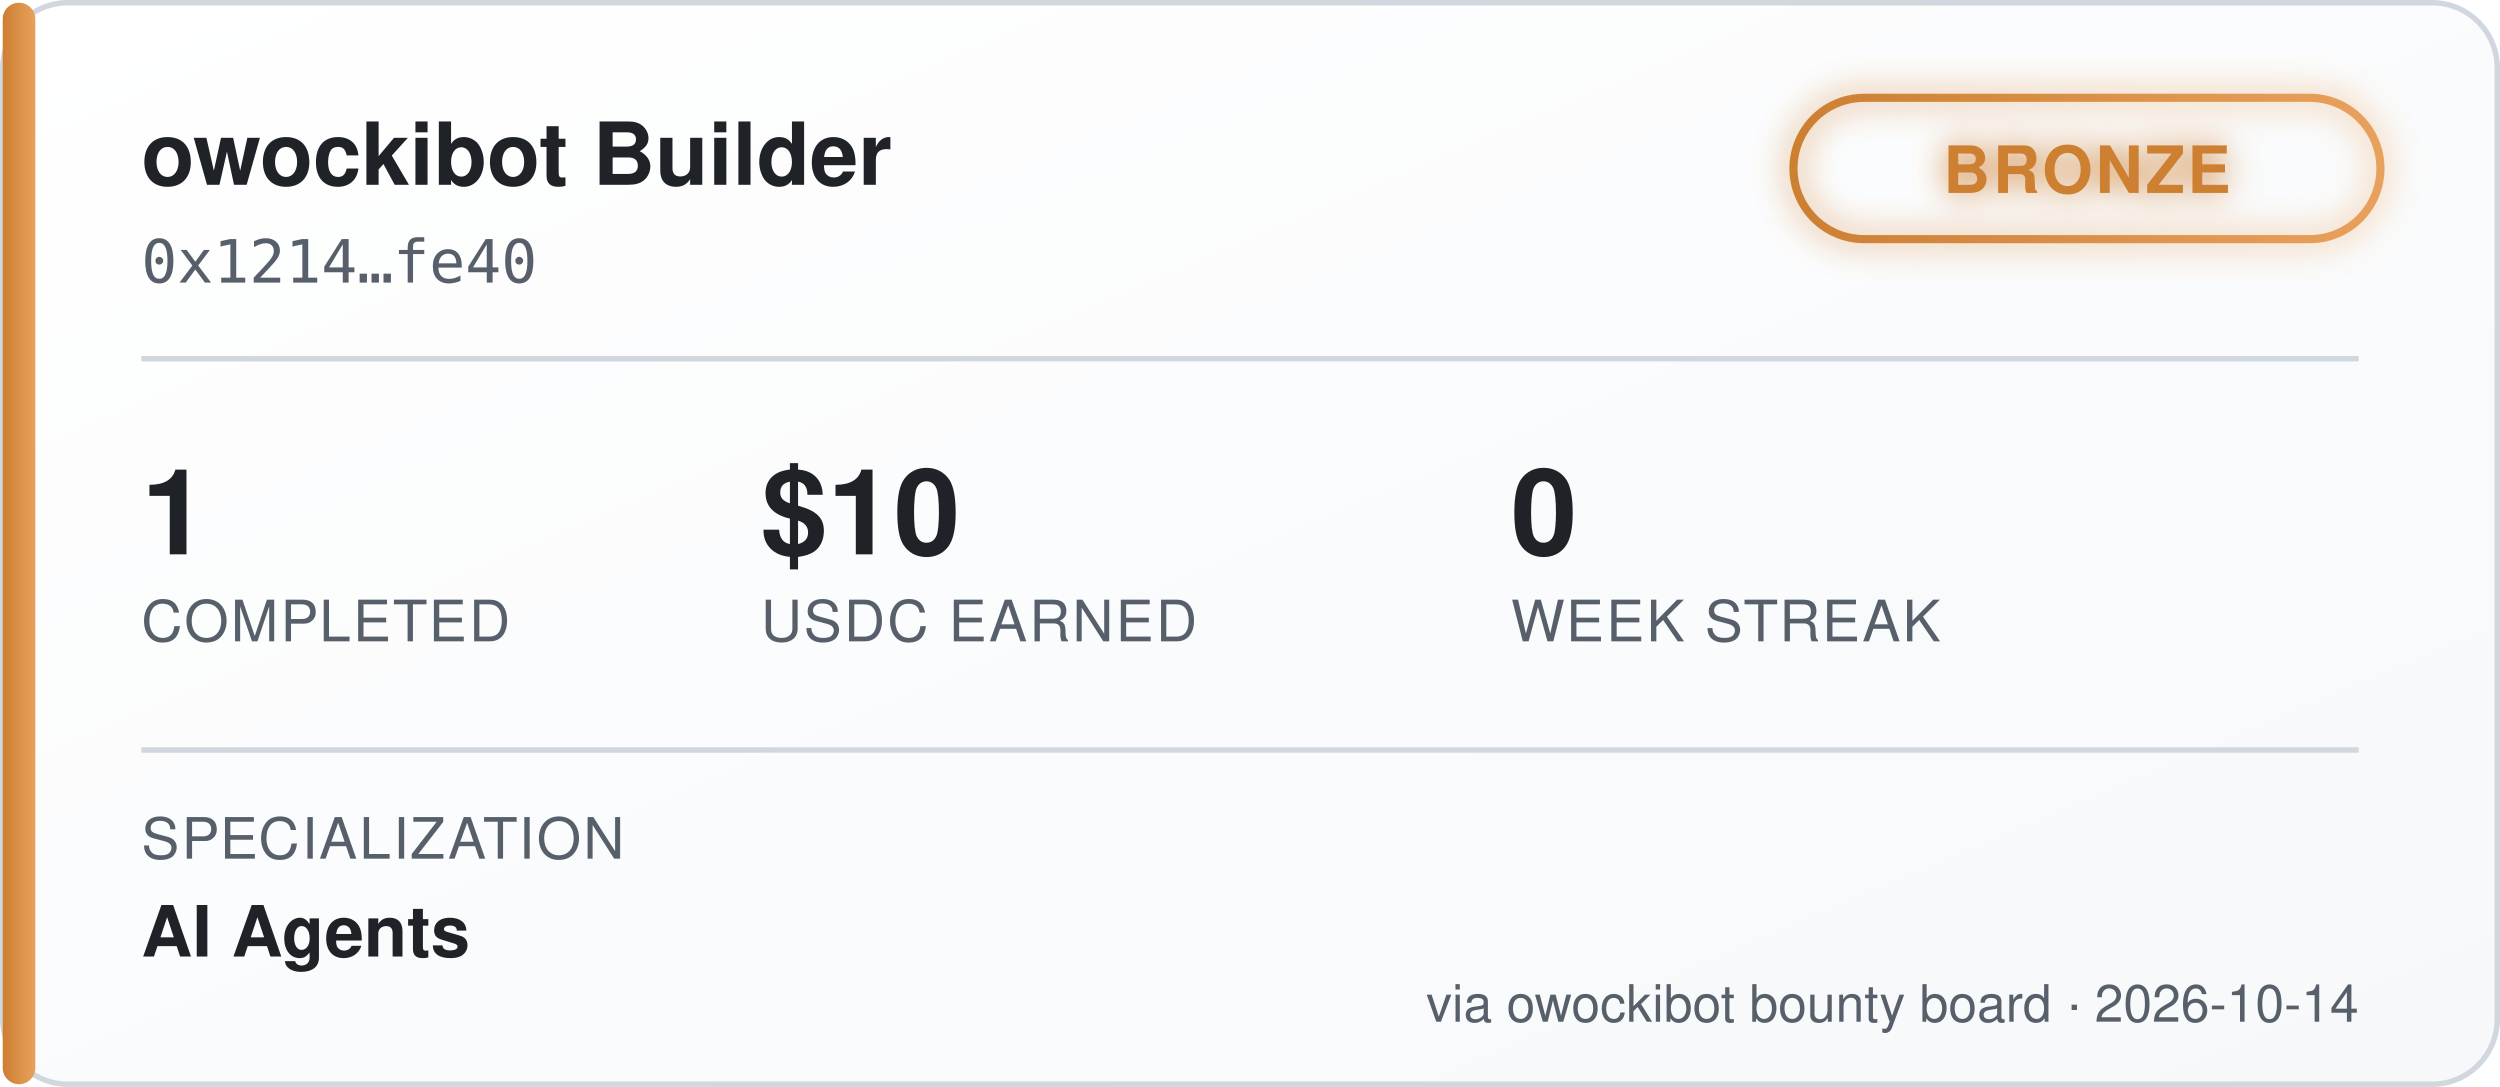
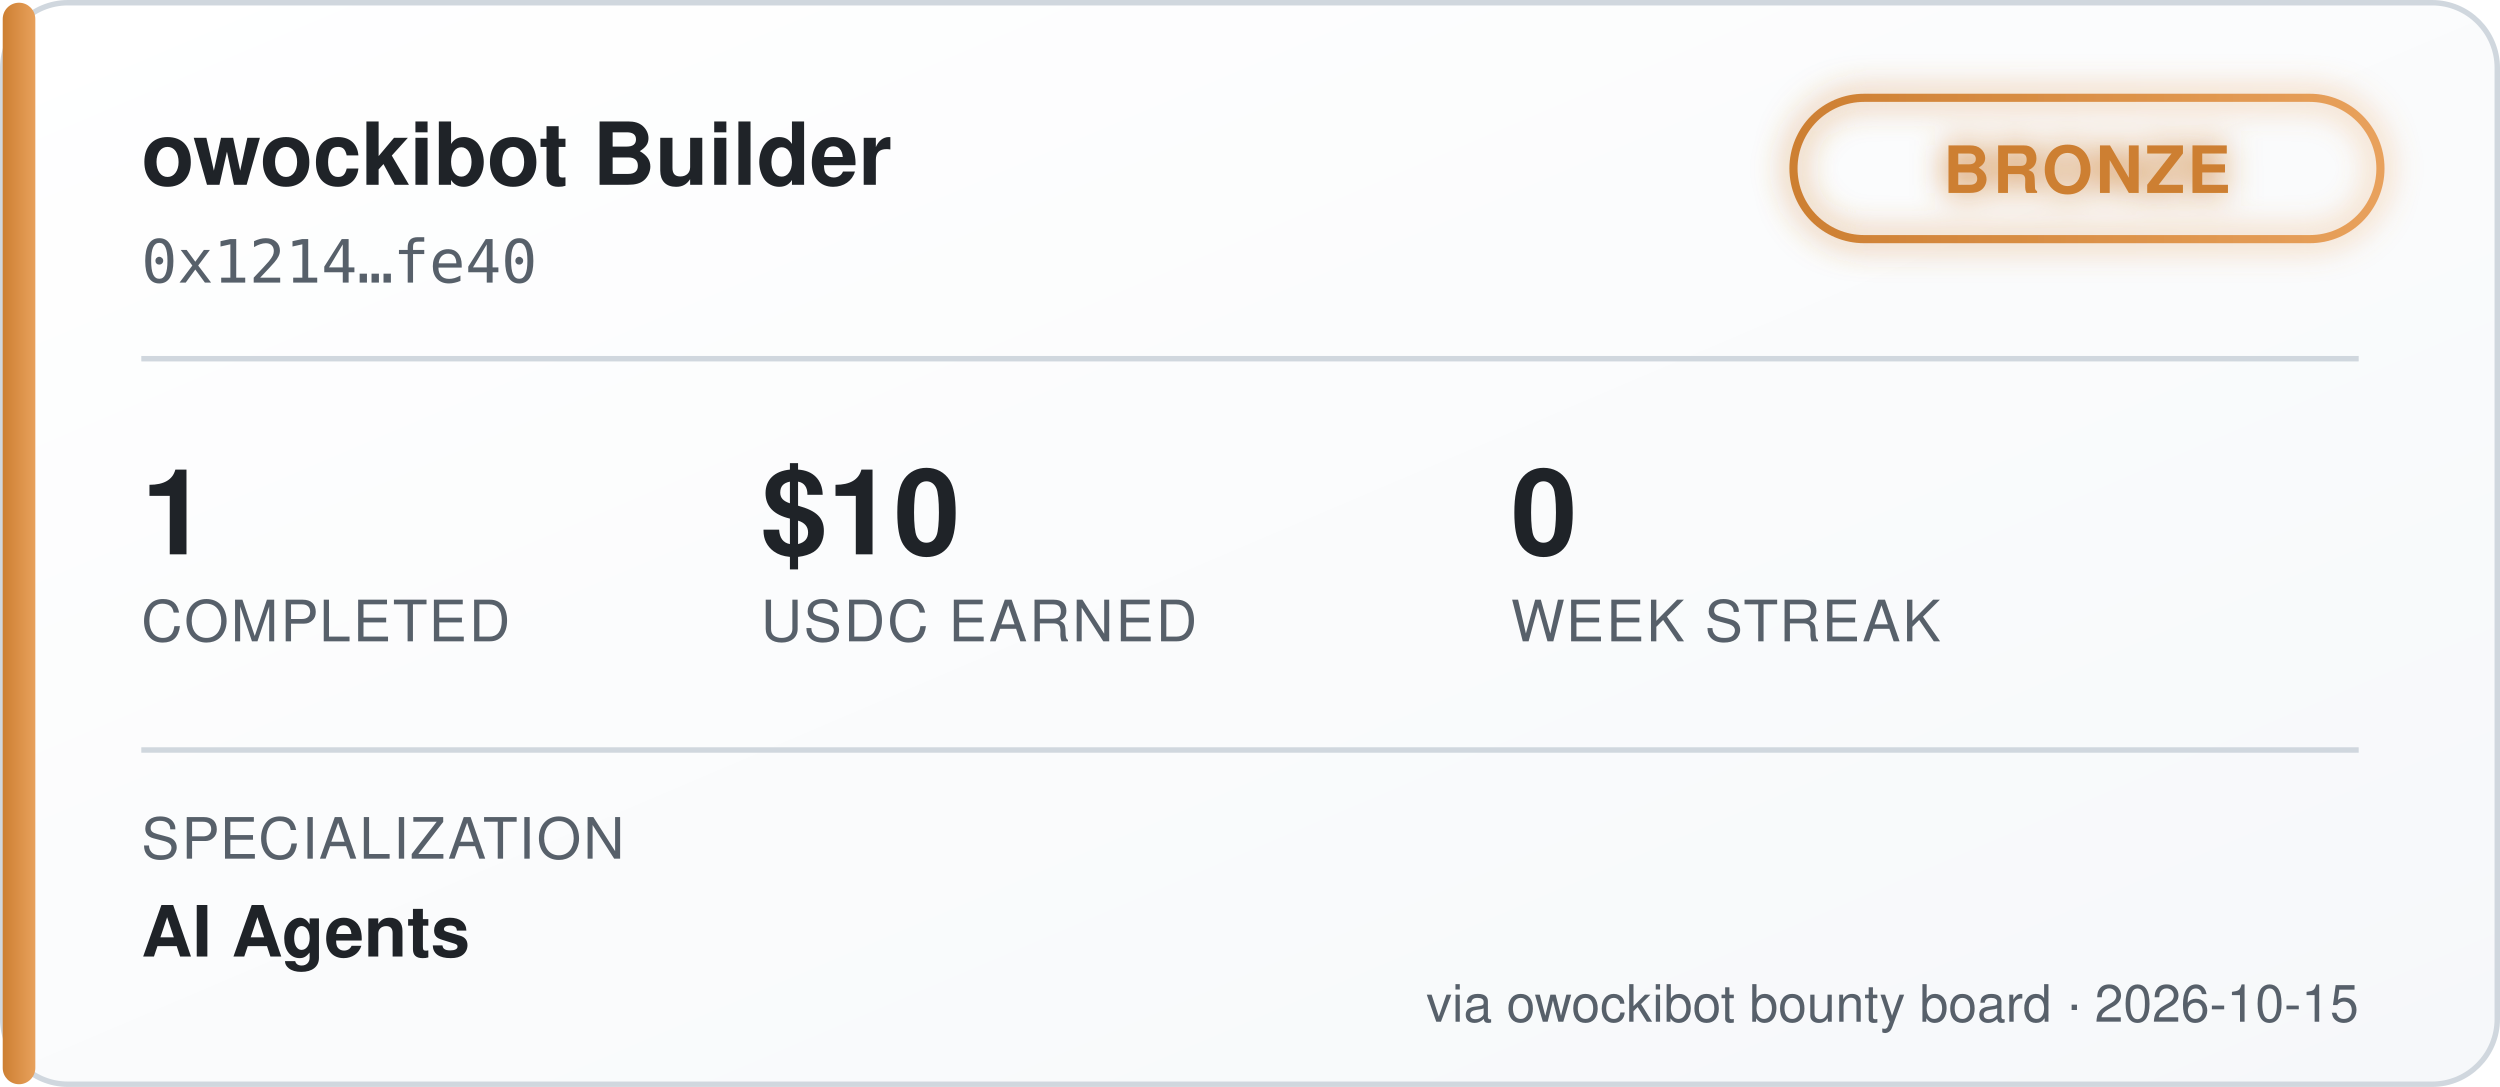
<svg xmlns="http://www.w3.org/2000/svg" width="460" height="200" viewBox="0 0 460 200" font-family="'Segoe UI', Helvetica, Arial, sans-serif">
  <defs>
    <linearGradient id="bgGrad" x1="0" y1="0" x2="1" y2="1">
      <stop offset="0%" stop-color="#ffffff" />
      <stop offset="100%" stop-color="#f6f8fa" />
    </linearGradient>
    <linearGradient id="tierGrad" x1="0" y1="0" x2="1" y2="0">
      <stop offset="0%" stop-color="#cd7f32" />
      <stop offset="100%" stop-color="#e8a15c" />
    </linearGradient>
    <filter id="glow" x="-50%" y="-50%" width="200%" height="200%">
      <feGaussianBlur stdDeviation="3" result="blur" />
      <feMerge>
        <feMergeNode in="blur" />
        <feMergeNode in="SourceGraphic" />
      </feMerge>
    </filter>
  </defs>
  <rect x="0.5" y="0.5" width="459" height="199" rx="12" fill="url(#bgGrad)" stroke="#d0d7de" />
  <rect x="0.5" y="0.5" width="6" height="199" rx="3" fill="url(#tierGrad)" />
  <text x="26" y="34" fill="#1f2328" font-size="16" font-weight="700">owockibot Builder</text>
  <text x="26" y="52" fill="#57606a" font-size="11" font-family="monospace">0x1214…fe40</text>
  <g transform="translate(330, 18)" filter="url(#glow)">
    <rect x="0" y="0" width="108" height="26" rx="13" fill="none" stroke="url(#tierGrad)" stroke-width="1.5" />
    <text x="54" y="17.5" fill="#cd7f32" font-size="12" font-weight="700" text-anchor="middle" letter-spacing="0.5">BRONZE</text>
  </g>
  <line x1="26" y1="66" x2="434" y2="66" stroke="#d0d7de" stroke-width="1" />
  <g font-size="22" font-weight="700" fill="#1f2328">
    <text x="26" y="102">1</text>
    <text x="140" y="102">$10</text>
    <text x="278" y="102">0</text>
  </g>
  <g font-size="10.5" fill="#57606a" letter-spacing="0.4">
    <text x="26" y="118">COMPLETED</text>
    <text x="140" y="118">USDC EARNED</text>
    <text x="278" y="118">WEEK STREAK</text>
  </g>
  <line x1="26" y1="138" x2="434" y2="138" stroke="#d0d7de" stroke-width="1" />
  <text x="26" y="158" fill="#57606a" font-size="10.5" letter-spacing="0.4">SPECIALIZATION</text>
  <text x="26" y="176" fill="#1f2328" font-size="13" font-weight="600">AI Agents</text>
-   <text x="434" y="188" fill="#57606a" font-size="9.5" text-anchor="end">via owockibot bounty board · 2026-10-14</text>
+   <text x="434" y="188" fill="#57606a" font-size="9.5" text-anchor="end">via owockibot bounty board · 2026-10-15</text>
</svg>
